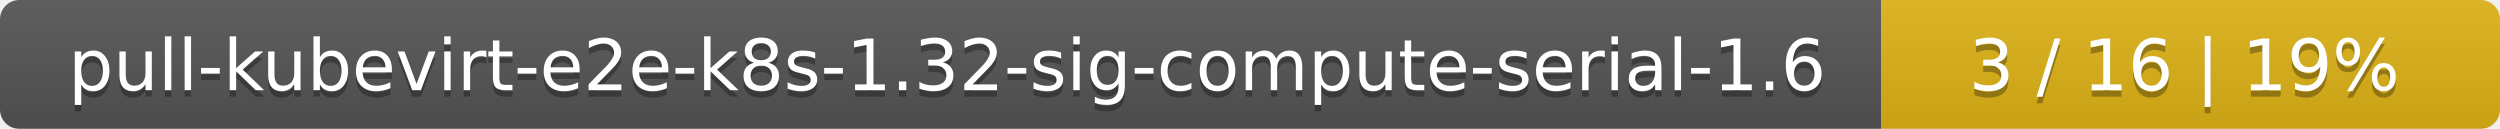
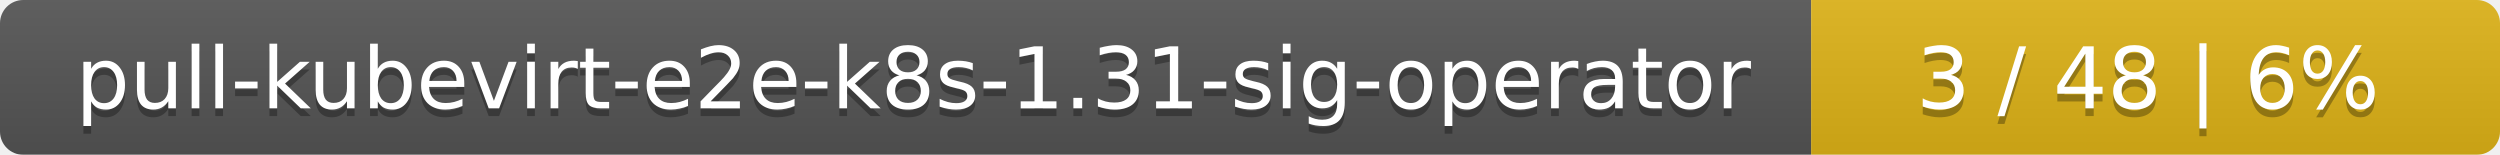
- <svg xmlns="http://www.w3.org/2000/svg" width="388" height="20">
+ <svg xmlns="http://www.w3.org/2000/svg" width="323" height="20">
  <linearGradient id="smooth" x2="0" y2="100%">
    <stop offset="0" stop-color="#bbb" stop-opacity=".1" />
    <stop offset="1" stop-opacity=".1" />
  </linearGradient>
  <mask id="round">
-     <rect width="388" height="20" rx="3" fill="#fff" />
+     <rect width="323" height="20" rx="3" fill="#fff" />
  </mask>
  <g mask="url(#round)">
-     <rect width="292" height="20" fill="#555" />
-     <rect x="292" width="96" height="20" fill="#dfb317" />
-     <rect width="388" height="20" fill="url(#smooth)" />
+     <rect width="234" height="20" fill="#555" />
+     <rect x="234" width="89" height="20" fill="#dfb317" />
+     <rect width="323" height="20" fill="url(#smooth)" />
  </g>
  <g fill="#fff" text-anchor="middle" font-family="DejaVu Sans,Verdana,Geneva,sans-serif" font-size="11">
-     <text x="147" y="15" fill="#010101" fill-opacity=".3">pull-kubevirt-e2e-k8s-1.32-sig-compute-serial-1.6</text>
-     <text x="147" y="14">pull-kubevirt-e2e-k8s-1.32-sig-compute-serial-1.6</text>
-     <text x="339" y="15" fill="#010101" fill-opacity=".3">3 / 16    |    19%</text>
-     <text x="339" y="14">3 / 16    |    19%</text>
+     <text x="118" y="15" fill="#010101" fill-opacity=".3">pull-kubevirt-e2e-k8s-1.31-sig-operator</text>
+     <text x="118" y="14">pull-kubevirt-e2e-k8s-1.31-sig-operator</text>
+     <text x="277.5" y="15" fill="#010101" fill-opacity=".3">3 / 48    |    6%</text>
+     <text x="277.5" y="14">3 / 48    |    6%</text>
  </g>
</svg>
